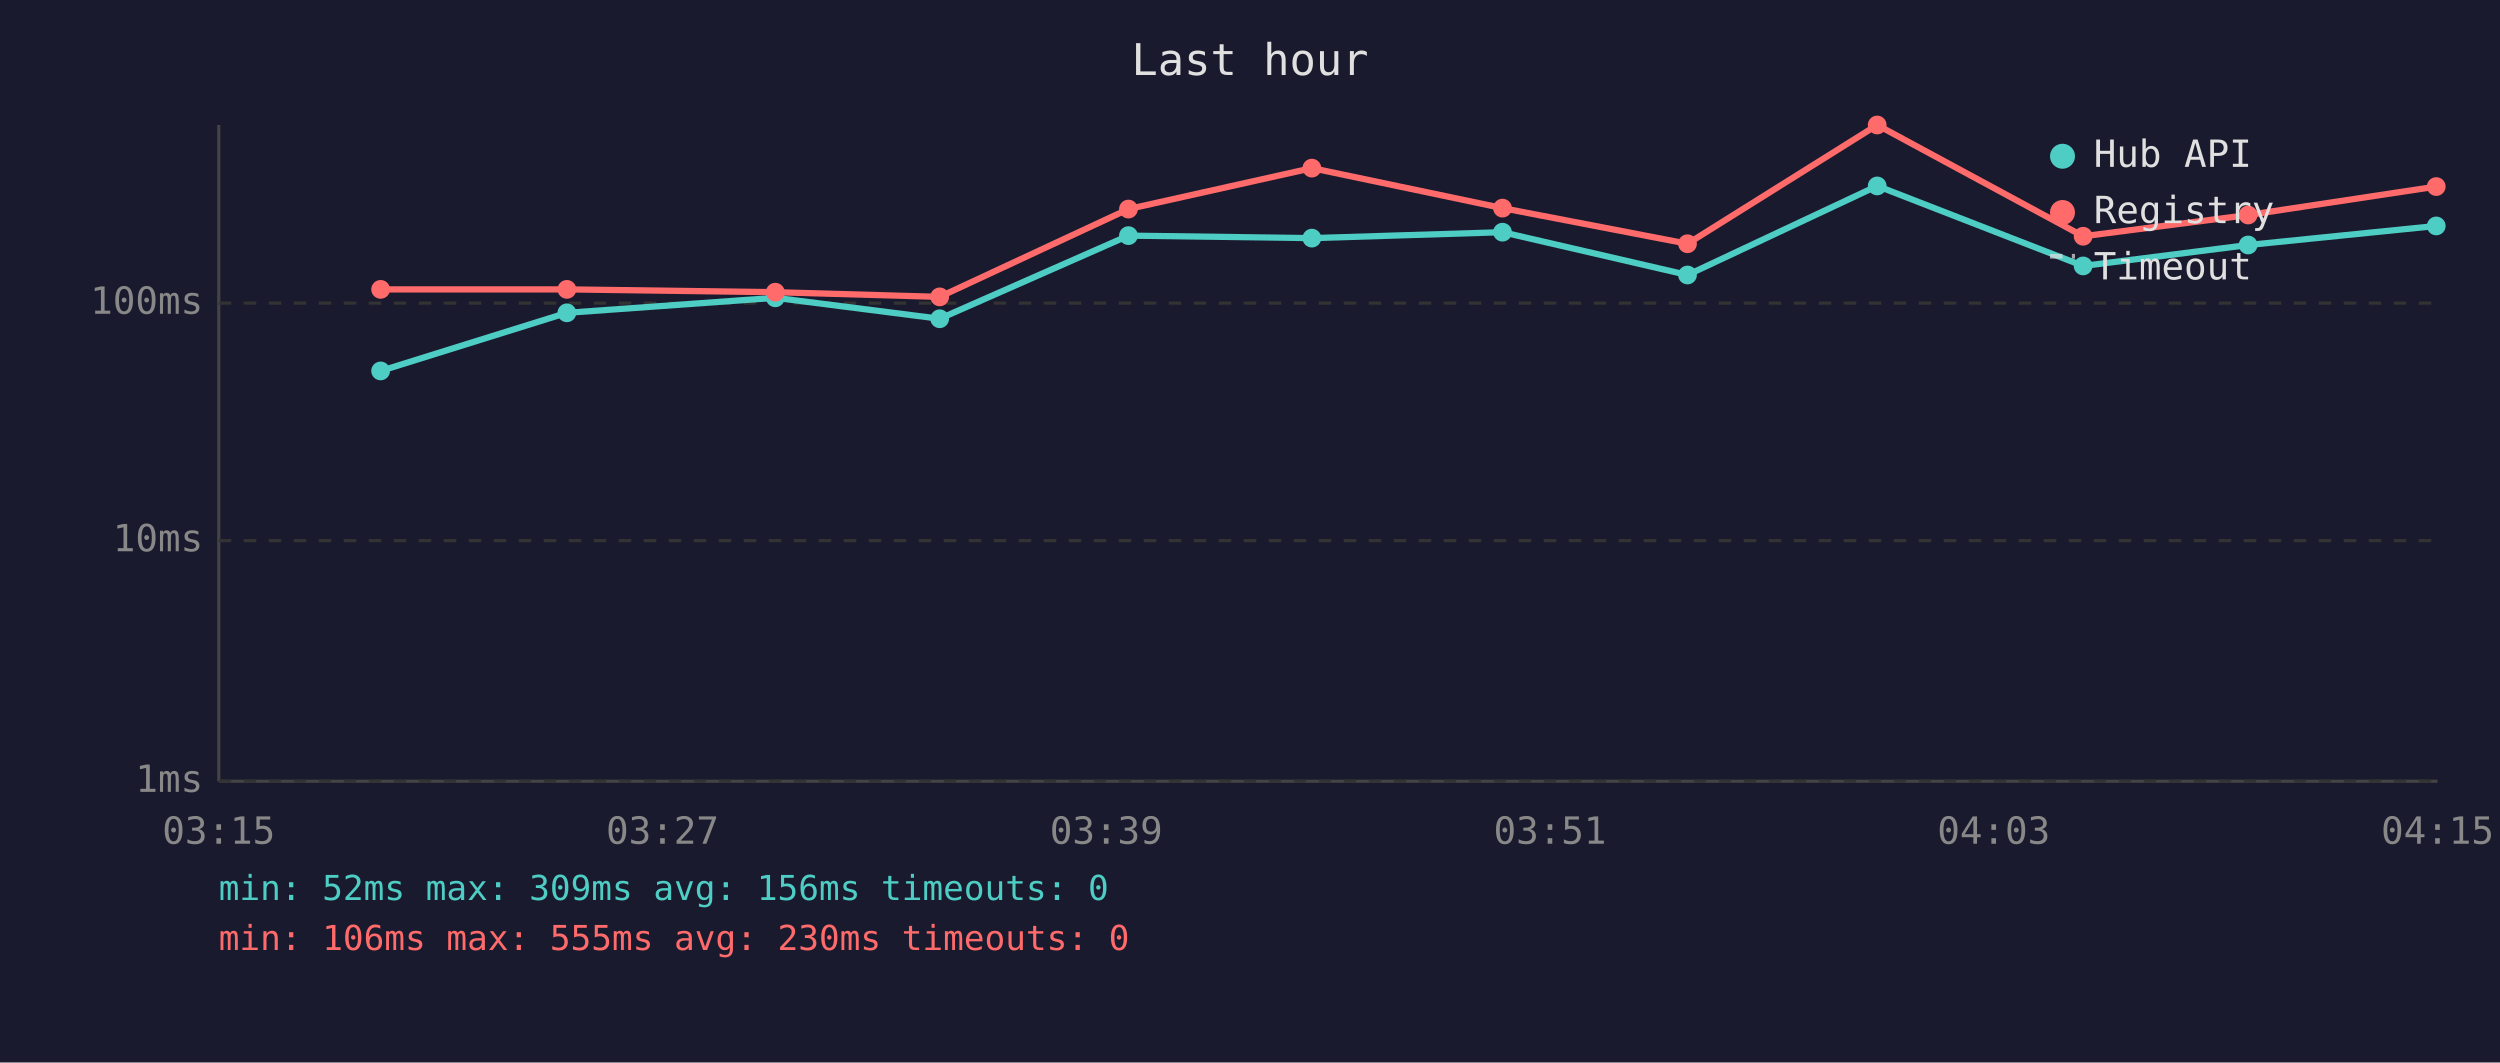
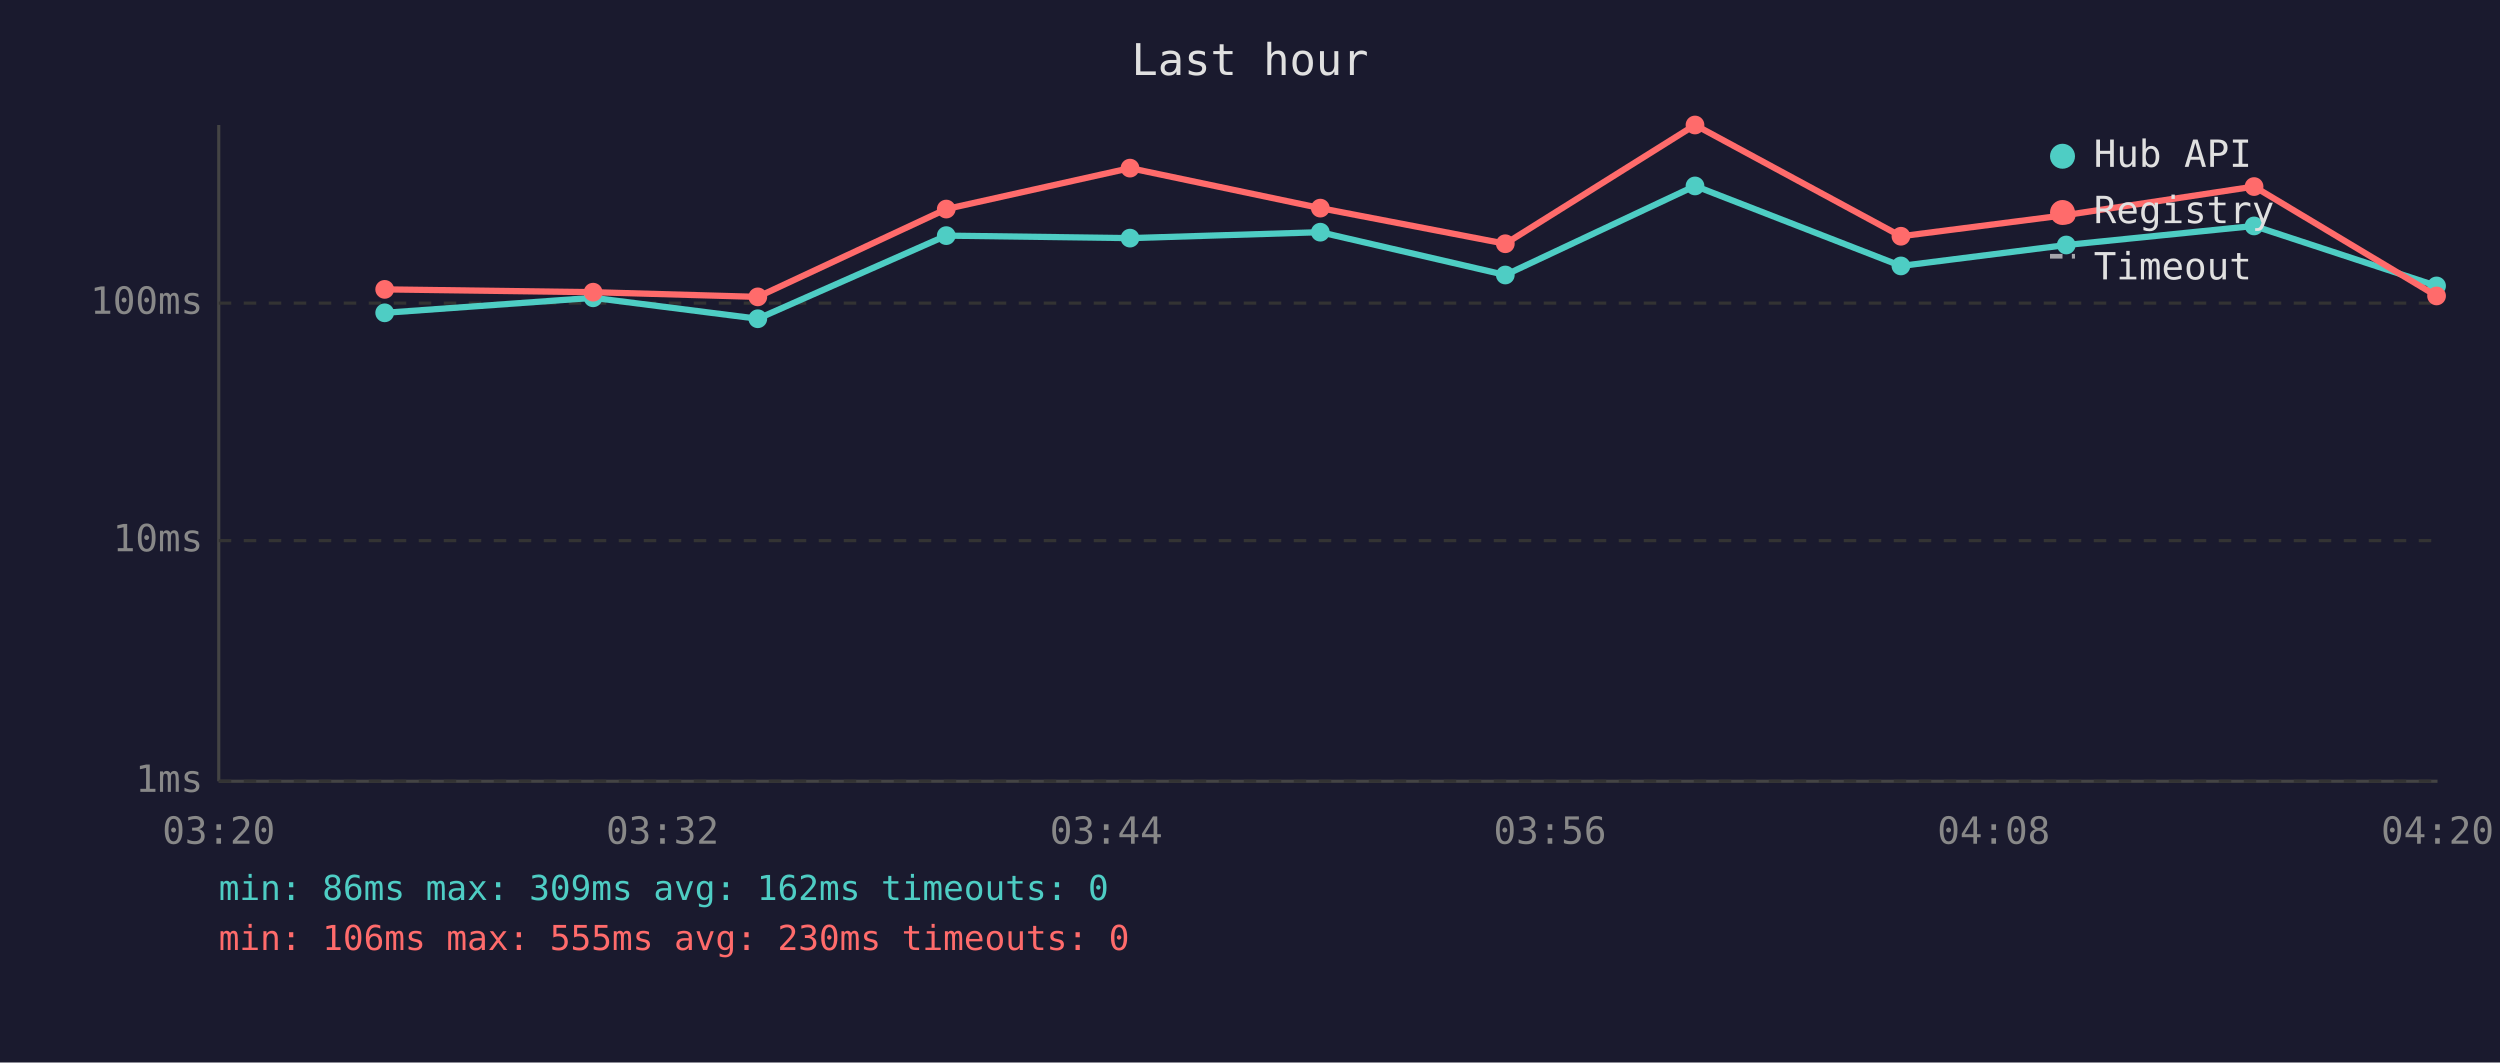
<svg xmlns="http://www.w3.org/2000/svg" viewBox="0 0 800 340" font-family="monospace" font-size="12">
  <rect width="800" height="340" fill="#1a1a2e" />
  <text x="400" y="24" fill="#e0e0e0" font-size="14" text-anchor="middle">Last hour</text>
  <line x1="70" y1="40" x2="70" y2="250" stroke="#444" stroke-width="1" />
  <line x1="70" y1="250" x2="780" y2="250" stroke="#444" stroke-width="1" />
  <line x1="70" y1="250" x2="780" y2="250" stroke="#333" stroke-width="1" stroke-dasharray="4" />
  <text x="65" y="250" fill="#888" text-anchor="end" dominant-baseline="middle">1ms</text>
  <line x1="70" y1="173" x2="780" y2="173" stroke="#333" stroke-width="1" stroke-dasharray="4" />
  <text x="65" y="173" fill="#888" text-anchor="end" dominant-baseline="middle">10ms</text>
  <line x1="70" y1="97" x2="780" y2="97" stroke="#333" stroke-width="1" stroke-dasharray="4" />
  <text x="65" y="97" fill="#888" text-anchor="end" dominant-baseline="middle">100ms</text>
-   <text x="70" y="270" fill="#888" text-anchor="middle">03:15</text>
-   <text x="212" y="270" fill="#888" text-anchor="middle">03:27</text>
-   <text x="354" y="270" fill="#888" text-anchor="middle">03:39</text>
-   <text x="496" y="270" fill="#888" text-anchor="middle">03:51</text>
-   <text x="638" y="270" fill="#888" text-anchor="middle">04:03</text>
-   <text x="780" y="270" fill="#888" text-anchor="middle">04:15</text>
-   <polyline points="121.8,118.7 181.4,100.1 248.1,95.3 300.7,102.0 361.1,75.4 419.8,76.2 480.8,74.3 540.0,88.0 600.7,59.5 666.6,85.1 719.4,78.4 779.6,72.3" fill="none" stroke="#4ecdc4" stroke-width="2" opacity="1" />
-   <circle cx="121.8" cy="118.7" r="3" fill="#4ecdc4" />
-   <circle cx="181.4" cy="100.1" r="3" fill="#4ecdc4" />
-   <circle cx="248.1" cy="95.3" r="3" fill="#4ecdc4" />
-   <circle cx="300.7" cy="102.0" r="3" fill="#4ecdc4" />
-   <circle cx="361.1" cy="75.4" r="3" fill="#4ecdc4" />
-   <circle cx="419.8" cy="76.2" r="3" fill="#4ecdc4" />
-   <circle cx="480.8" cy="74.3" r="3" fill="#4ecdc4" />
-   <circle cx="540.0" cy="88.0" r="3" fill="#4ecdc4" />
-   <circle cx="600.7" cy="59.5" r="3" fill="#4ecdc4" />
-   <circle cx="666.6" cy="85.1" r="3" fill="#4ecdc4" />
-   <circle cx="719.4" cy="78.4" r="3" fill="#4ecdc4" />
-   <circle cx="779.6" cy="72.3" r="3" fill="#4ecdc4" />
-   <polyline points="121.8,92.6 181.4,92.6 248.1,93.5 300.7,95.0 361.1,66.9 419.8,53.8 480.8,66.6 540.0,78.0 600.7,40.0 666.6,75.6 719.4,68.8 779.6,59.7" fill="none" stroke="#ff6b6b" stroke-width="2" opacity="1" />
-   <circle cx="121.8" cy="92.6" r="3" fill="#ff6b6b" />
-   <circle cx="181.4" cy="92.6" r="3" fill="#ff6b6b" />
-   <circle cx="248.1" cy="93.5" r="3" fill="#ff6b6b" />
-   <circle cx="300.7" cy="95.0" r="3" fill="#ff6b6b" />
-   <circle cx="361.1" cy="66.9" r="3" fill="#ff6b6b" />
-   <circle cx="419.8" cy="53.8" r="3" fill="#ff6b6b" />
-   <circle cx="480.8" cy="66.6" r="3" fill="#ff6b6b" />
-   <circle cx="540.0" cy="78.0" r="3" fill="#ff6b6b" />
-   <circle cx="600.7" cy="40.0" r="3" fill="#ff6b6b" />
-   <circle cx="666.6" cy="75.6" r="3" fill="#ff6b6b" />
-   <circle cx="719.4" cy="68.8" r="3" fill="#ff6b6b" />
-   <circle cx="779.6" cy="59.7" r="3" fill="#ff6b6b" />
+   <text x="70" y="270" fill="#888" text-anchor="middle">03:20</text>
+   <text x="212" y="270" fill="#888" text-anchor="middle">03:32</text>
+   <text x="354" y="270" fill="#888" text-anchor="middle">03:44</text>
+   <text x="496" y="270" fill="#888" text-anchor="middle">03:56</text>
+   <text x="638" y="270" fill="#888" text-anchor="middle">04:08</text>
+   <text x="780" y="270" fill="#888" text-anchor="middle">04:20</text>
+   <polyline points="123.1,100.1 189.8,95.3 242.5,102.0 302.8,75.4 361.6,76.2 422.5,74.3 481.7,88.0 542.4,59.5 608.3,85.1 661.2,78.4 721.3,72.3 779.7,91.5" fill="none" stroke="#4ecdc4" stroke-width="2" opacity="1" />
+   <circle cx="123.1" cy="100.1" r="3" fill="#4ecdc4" />
+   <circle cx="189.8" cy="95.3" r="3" fill="#4ecdc4" />
+   <circle cx="242.5" cy="102.0" r="3" fill="#4ecdc4" />
+   <circle cx="302.8" cy="75.4" r="3" fill="#4ecdc4" />
+   <circle cx="361.6" cy="76.2" r="3" fill="#4ecdc4" />
+   <circle cx="422.5" cy="74.3" r="3" fill="#4ecdc4" />
+   <circle cx="481.7" cy="88.0" r="3" fill="#4ecdc4" />
+   <circle cx="542.4" cy="59.5" r="3" fill="#4ecdc4" />
+   <circle cx="608.3" cy="85.1" r="3" fill="#4ecdc4" />
+   <circle cx="661.2" cy="78.4" r="3" fill="#4ecdc4" />
+   <circle cx="721.3" cy="72.3" r="3" fill="#4ecdc4" />
+   <circle cx="779.7" cy="91.5" r="3" fill="#4ecdc4" />
+   <polyline points="123.1,92.6 189.8,93.5 242.5,95.0 302.8,66.9 361.6,53.8 422.5,66.6 481.7,78.0 542.4,40.0 608.3,75.6 661.2,68.8 721.3,59.7 779.7,94.7" fill="none" stroke="#ff6b6b" stroke-width="2" opacity="1" />
+   <circle cx="123.1" cy="92.6" r="3" fill="#ff6b6b" />
+   <circle cx="189.8" cy="93.5" r="3" fill="#ff6b6b" />
+   <circle cx="242.5" cy="95.0" r="3" fill="#ff6b6b" />
+   <circle cx="302.8" cy="66.9" r="3" fill="#ff6b6b" />
+   <circle cx="361.6" cy="53.8" r="3" fill="#ff6b6b" />
+   <circle cx="422.5" cy="66.6" r="3" fill="#ff6b6b" />
+   <circle cx="481.7" cy="78.0" r="3" fill="#ff6b6b" />
+   <circle cx="542.4" cy="40.0" r="3" fill="#ff6b6b" />
+   <circle cx="608.3" cy="75.6" r="3" fill="#ff6b6b" />
+   <circle cx="661.2" cy="68.8" r="3" fill="#ff6b6b" />
+   <circle cx="721.3" cy="59.7" r="3" fill="#ff6b6b" />
+   <circle cx="779.7" cy="94.7" r="3" fill="#ff6b6b" />
  <circle cx="660" cy="50" r="4" fill="#4ecdc4" />
  <text x="670" y="50" fill="#e0e0e0" dominant-baseline="middle">Hub API</text>
  <circle cx="660" cy="68" r="4" fill="#ff6b6b" />
  <text x="670" y="68" fill="#e0e0e0" dominant-baseline="middle">Registry</text>
  <line x1="656" y1="82" x2="664" y2="82" stroke="#e0e0e0" stroke-width="1.5" stroke-dasharray="4,3" opacity="0.7" />
  <text x="670" y="86" fill="#e0e0e0" dominant-baseline="middle">Timeout</text>
-   <text x="70" y="288" fill="#4ecdc4" font-size="11">min: 52ms  max: 309ms  avg: 156ms  timeouts: 0</text>
+   <text x="70" y="288" fill="#4ecdc4" font-size="11">min: 86ms  max: 309ms  avg: 162ms  timeouts: 0</text>
  <text x="70" y="304" fill="#ff6b6b" font-size="11">min: 106ms  max: 555ms  avg: 230ms  timeouts: 0</text>
</svg>
